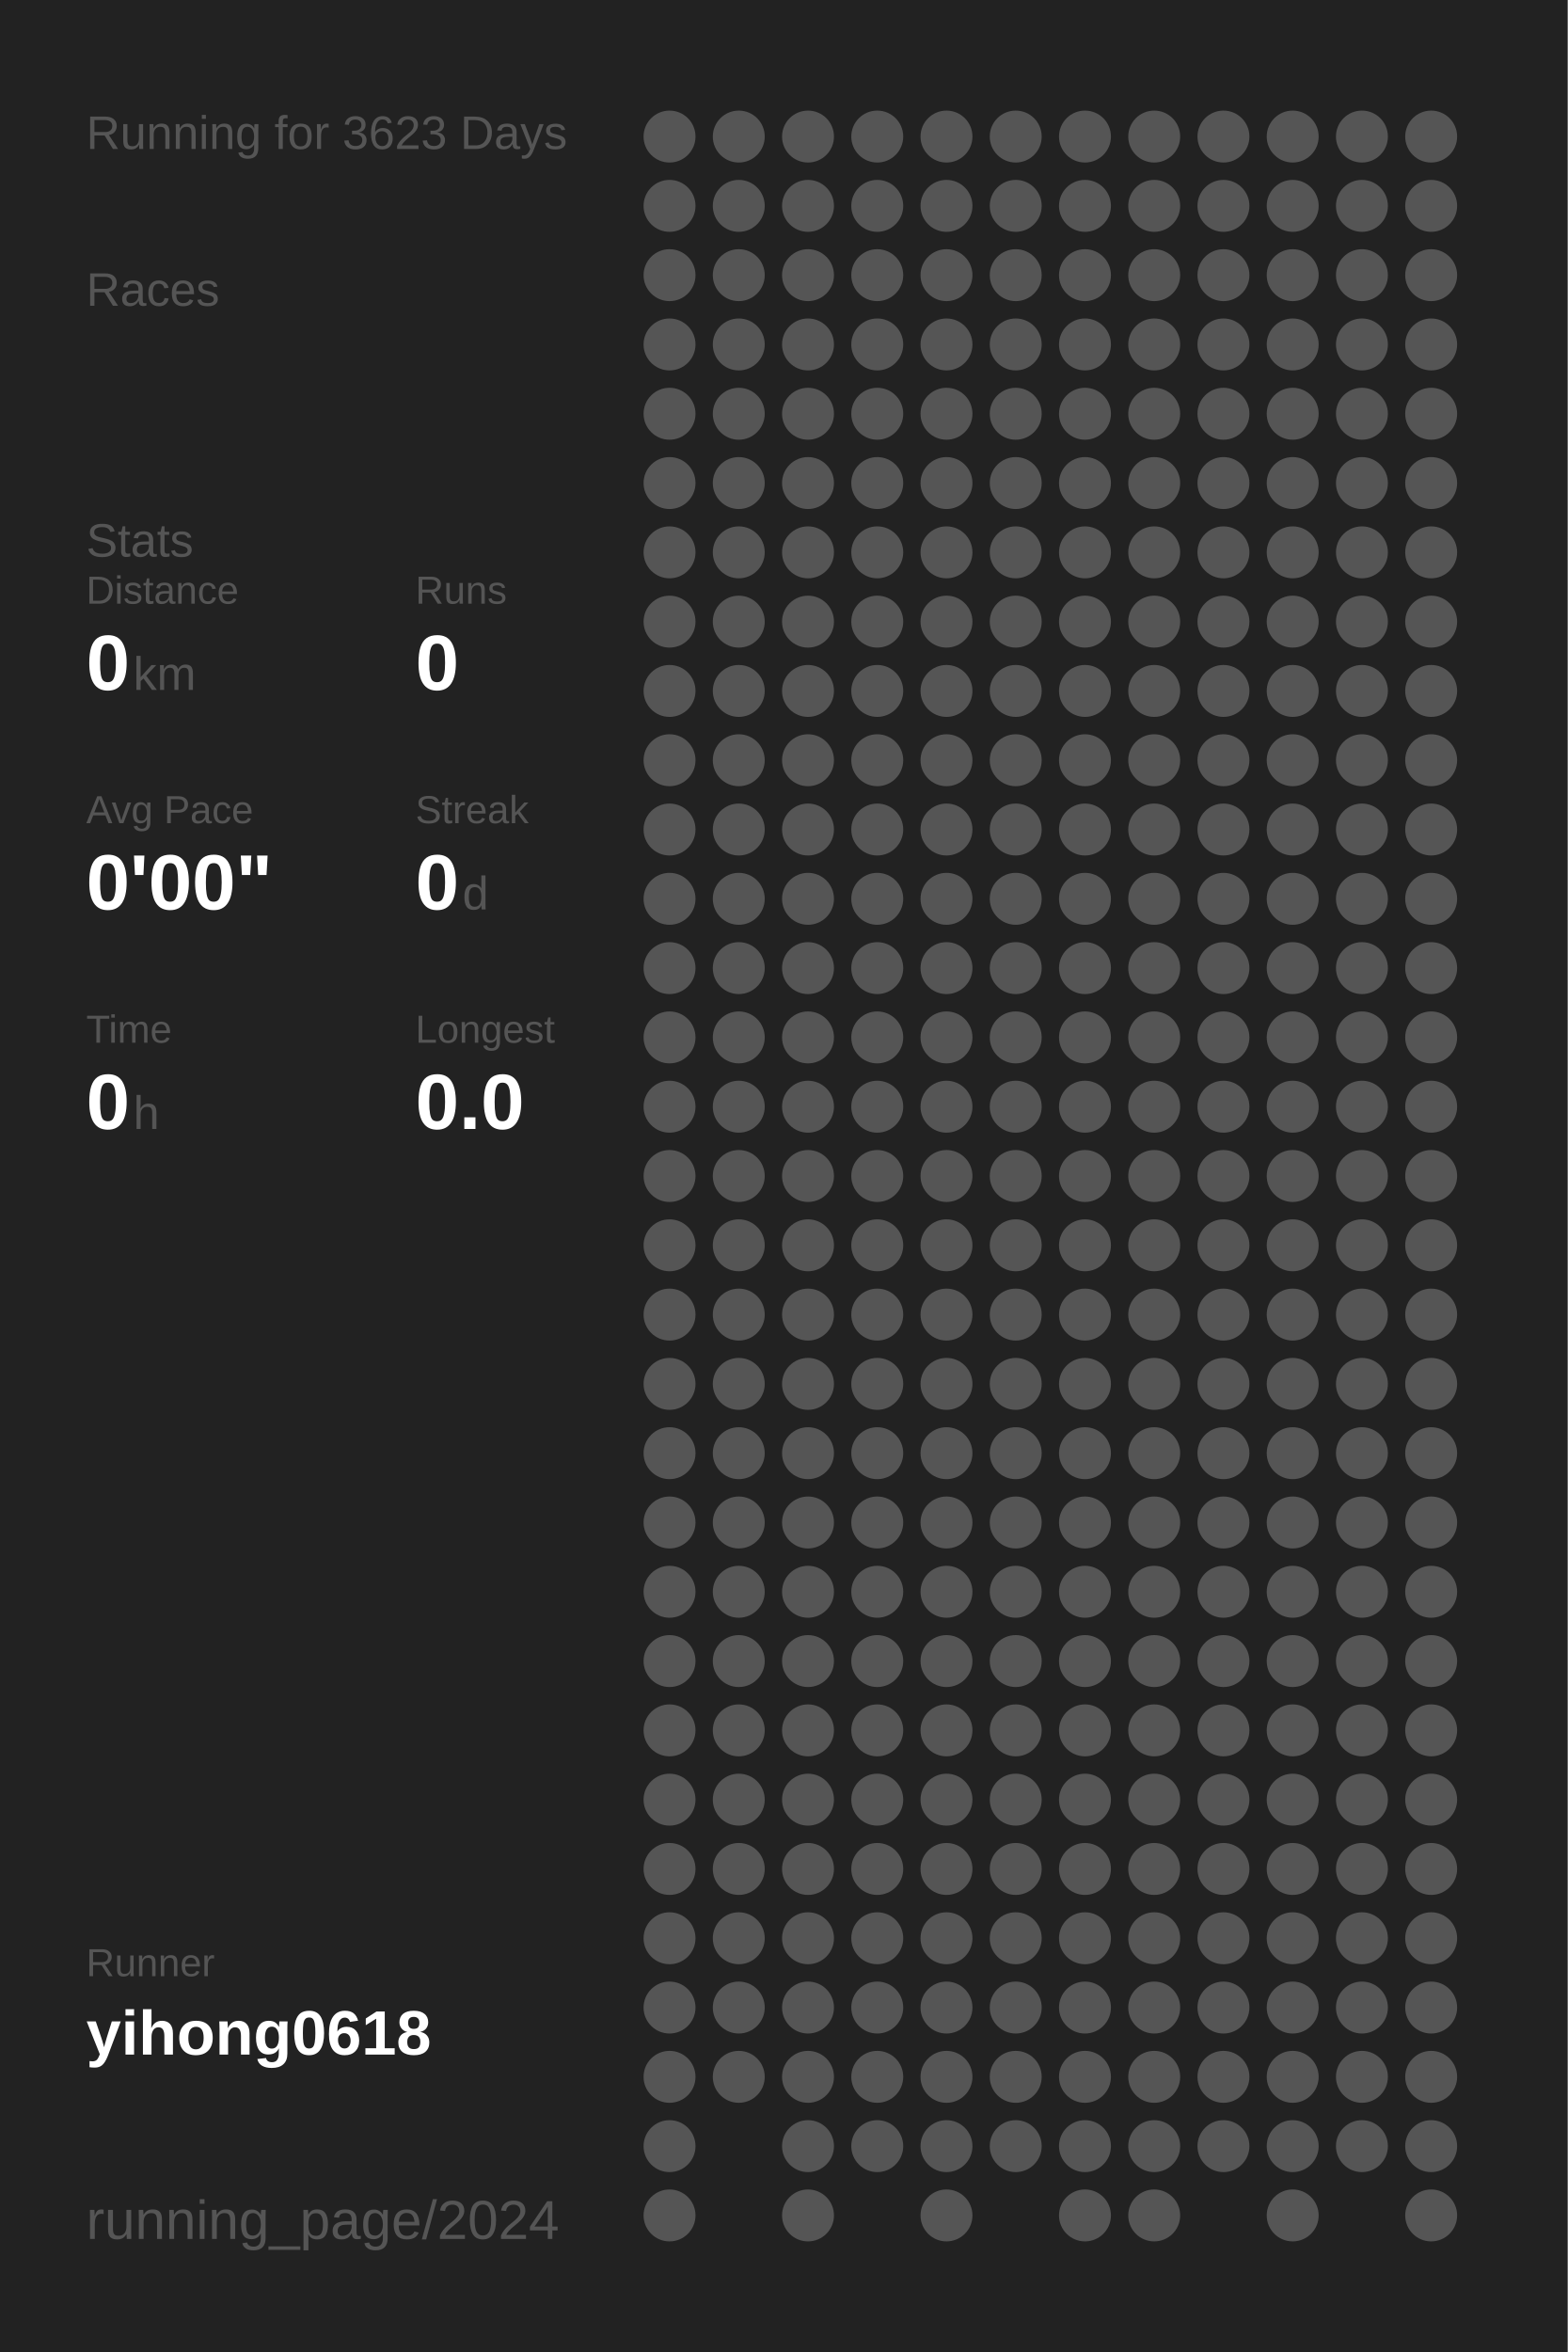
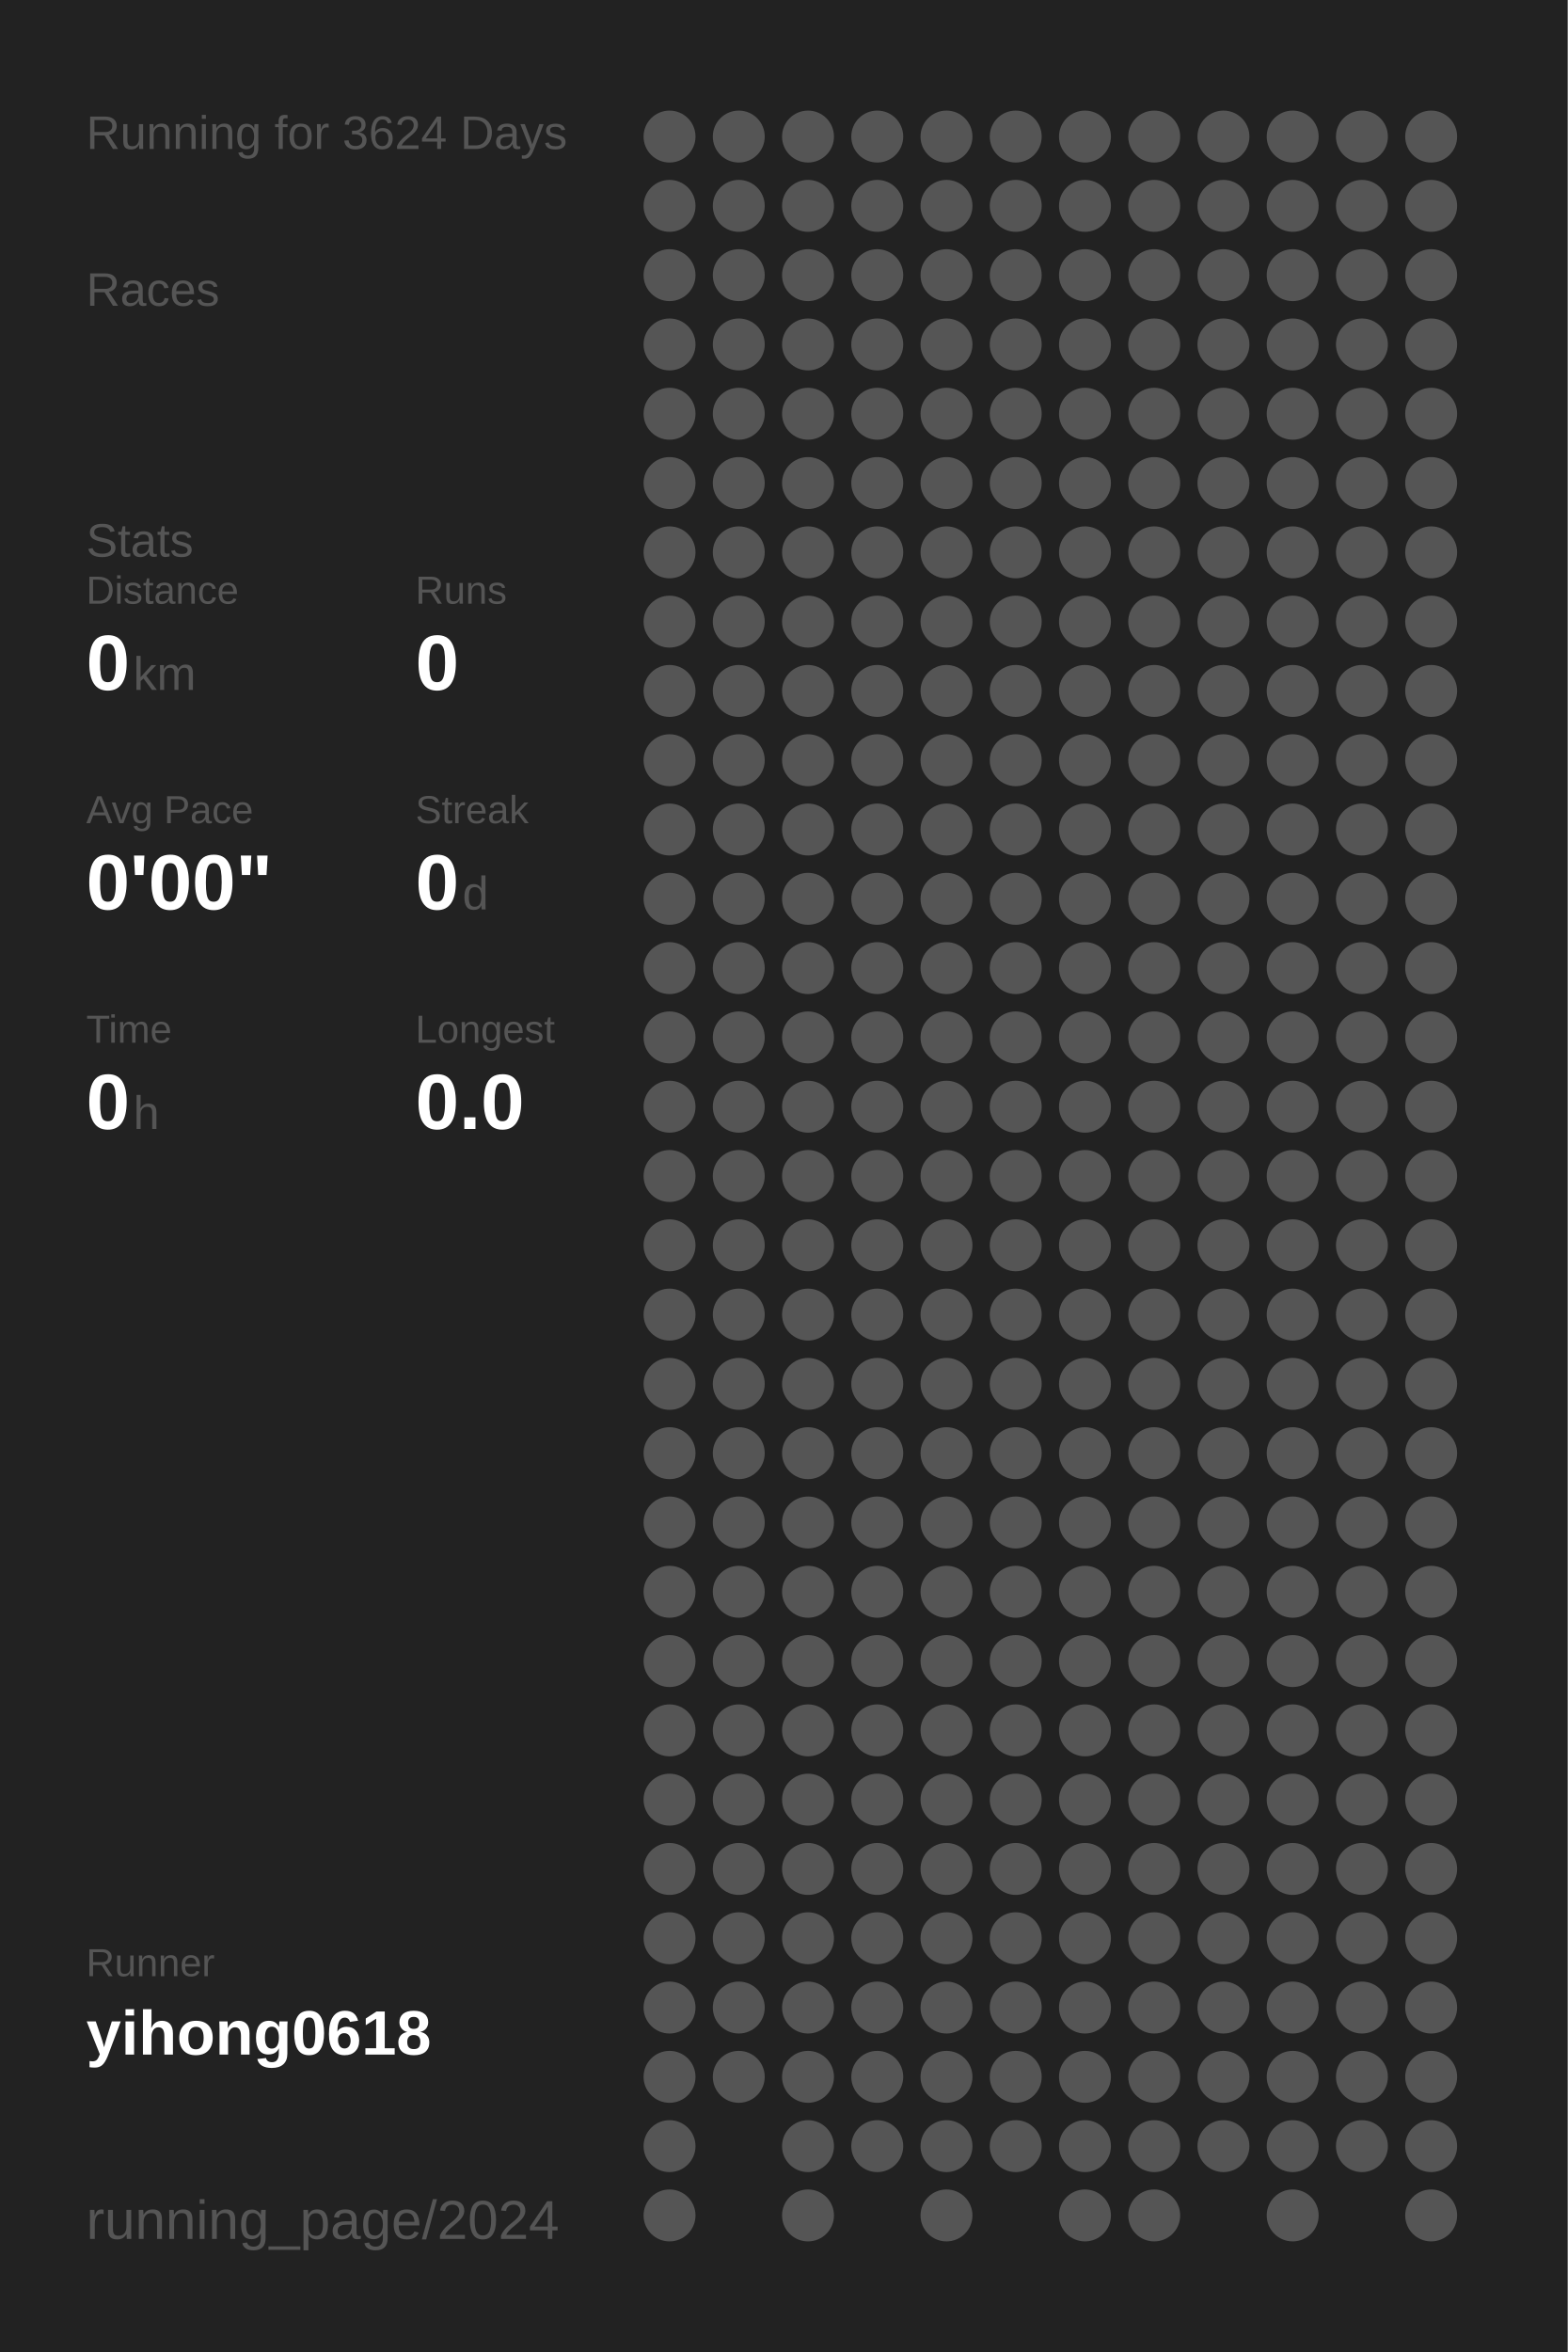
<svg xmlns="http://www.w3.org/2000/svg" baseProfile="full" height="300mm" version="1.1" viewBox="0,0,200,300" width="200mm">
  <defs />
  <rect fill="#222222" height="300" width="200" x="0" y="0" />
-   <text fill="#555555" style="font-size:6px; font-family:Arial;" x="11" y="19">Running for 3623 Days</text>
+   <text fill="#555555" style="font-size:6px; font-family:Arial;" x="11" y="19">Running for 3624 Days</text>
  <text fill="#555555" style="font-size:6px; font-family:Arial;" x="11" y="39">Races</text>
  <text fill="#555555" style="font-size:6px; font-family:Arial;" x="11" y="71">Stats</text>
  <text fill="#555555" style="font-size:5px; font-family:Arial;" x="11" y="77">Distance</text>
  <text fill="#FFFFFF" style="font-size:10px; font-family:Arial; font-weight:bold;" x="11" y="88">0</text>
  <text fill="#555555" style="font-size:6px; font-family:Arial;" x="17" y="88">km</text>
  <text fill="#555555" style="font-size:5px; font-family:Arial;" x="53" y="77">Runs</text>
  <text fill="#FFFFFF" style="font-size:10px; font-family:Arial; font-weight:bold;" x="53" y="88">0</text>
  <text fill="#555555" style="font-size:5px; font-family:Arial;" x="11" y="105">Avg Pace</text>
  <text fill="#FFFFFF" style="font-size:10px; font-family:Arial; font-weight:bold;" x="11" y="116">0'00"</text>
  <text fill="#555555" style="font-size:5px; font-family:Arial;" x="53" y="105">Streak</text>
  <text fill="#FFFFFF" style="font-size:10px; font-family:Arial; font-weight:bold;" x="53" y="116">0</text>
  <text fill="#555555" style="font-size:6px; font-family:Arial;" x="59" y="116">d</text>
  <text fill="#555555" style="font-size:5px; font-family:Arial;" x="11" y="133">Time</text>
  <text fill="#FFFFFF" style="font-size:10px; font-family:Arial; font-weight:bold;" x="11" y="144">0</text>
  <text fill="#555555" style="font-size:6px; font-family:Arial;" x="17" y="144">h</text>
  <text fill="#555555" style="font-size:5px; font-family:Arial;" x="53" y="133">Longest</text>
  <text fill="#FFFFFF" style="font-size:10px; font-family:Arial; font-weight:bold;" x="53" y="144">0.0</text>
  <text fill="#555555" style="font-size:5px; font-family:Arial;" x="11" y="252.065">Runner</text>
  <text fill="#FFFFFF" style="font-size:8px; font-family:Arial; font-weight:bold;" x="11" y="262.065">yihong0618</text>
  <text fill="#555555" style="font-size:7px; font-family:Arial;" x="11" y="285.581">running_page/2024</text>
  <circle cx="85.417" cy="17.419" fill="#555555" r="3.312" />
  <circle cx="85.417" cy="26.258" fill="#555555" r="3.312" />
  <circle cx="85.417" cy="35.097" fill="#555555" r="3.312" />
  <circle cx="85.417" cy="43.935" fill="#555555" r="3.312" />
  <circle cx="85.417" cy="52.774" fill="#555555" r="3.312" />
  <circle cx="85.417" cy="61.613" fill="#555555" r="3.312" />
  <circle cx="85.417" cy="70.452" fill="#555555" r="3.312" />
  <circle cx="85.417" cy="79.29" fill="#555555" r="3.312" />
  <circle cx="85.417" cy="88.129" fill="#555555" r="3.312" />
  <circle cx="85.417" cy="96.968" fill="#555555" r="3.312" />
  <circle cx="85.417" cy="105.806" fill="#555555" r="3.312" />
  <circle cx="85.417" cy="114.645" fill="#555555" r="3.312" />
  <circle cx="85.417" cy="123.484" fill="#555555" r="3.312" />
  <circle cx="85.417" cy="132.323" fill="#555555" r="3.312" />
  <circle cx="85.417" cy="141.161" fill="#555555" r="3.312" />
  <circle cx="85.417" cy="150" fill="#555555" r="3.312" />
  <circle cx="85.417" cy="158.839" fill="#555555" r="3.312" />
  <circle cx="85.417" cy="167.677" fill="#555555" r="3.312" />
  <circle cx="85.417" cy="176.516" fill="#555555" r="3.312" />
  <circle cx="85.417" cy="185.355" fill="#555555" r="3.312" />
  <circle cx="85.417" cy="194.194" fill="#555555" r="3.312" />
  <circle cx="85.417" cy="203.032" fill="#555555" r="3.312" />
  <circle cx="85.417" cy="211.871" fill="#555555" r="3.312" />
  <circle cx="85.417" cy="220.71" fill="#555555" r="3.312" />
  <circle cx="85.417" cy="229.548" fill="#555555" r="3.312" />
  <circle cx="85.417" cy="238.387" fill="#555555" r="3.312" />
  <circle cx="85.417" cy="247.226" fill="#555555" r="3.312" />
  <circle cx="85.417" cy="256.065" fill="#555555" r="3.312" />
  <circle cx="85.417" cy="264.903" fill="#555555" r="3.312" />
  <circle cx="85.417" cy="273.742" fill="#555555" r="3.312" />
  <circle cx="85.417" cy="282.581" fill="#555555" r="3.312" />
  <circle cx="94.25" cy="17.419" fill="#555555" r="3.312" />
  <circle cx="94.25" cy="26.258" fill="#555555" r="3.312" />
  <circle cx="94.25" cy="35.097" fill="#555555" r="3.312" />
  <circle cx="94.25" cy="43.935" fill="#555555" r="3.312" />
  <circle cx="94.25" cy="52.774" fill="#555555" r="3.312" />
  <circle cx="94.25" cy="61.613" fill="#555555" r="3.312" />
  <circle cx="94.25" cy="70.452" fill="#555555" r="3.312" />
  <circle cx="94.25" cy="79.29" fill="#555555" r="3.312" />
  <circle cx="94.25" cy="88.129" fill="#555555" r="3.312" />
  <circle cx="94.25" cy="96.968" fill="#555555" r="3.312" />
  <circle cx="94.25" cy="105.806" fill="#555555" r="3.312" />
  <circle cx="94.25" cy="114.645" fill="#555555" r="3.312" />
  <circle cx="94.25" cy="123.484" fill="#555555" r="3.312" />
  <circle cx="94.25" cy="132.323" fill="#555555" r="3.312" />
  <circle cx="94.25" cy="141.161" fill="#555555" r="3.312" />
  <circle cx="94.25" cy="150" fill="#555555" r="3.312" />
  <circle cx="94.25" cy="158.839" fill="#555555" r="3.312" />
  <circle cx="94.25" cy="167.677" fill="#555555" r="3.312" />
  <circle cx="94.25" cy="176.516" fill="#555555" r="3.312" />
  <circle cx="94.25" cy="185.355" fill="#555555" r="3.312" />
  <circle cx="94.25" cy="194.194" fill="#555555" r="3.312" />
  <circle cx="94.25" cy="203.032" fill="#555555" r="3.312" />
  <circle cx="94.25" cy="211.871" fill="#555555" r="3.312" />
  <circle cx="94.25" cy="220.71" fill="#555555" r="3.312" />
  <circle cx="94.25" cy="229.548" fill="#555555" r="3.312" />
  <circle cx="94.25" cy="238.387" fill="#555555" r="3.312" />
  <circle cx="94.25" cy="247.226" fill="#555555" r="3.312" />
  <circle cx="94.25" cy="256.065" fill="#555555" r="3.312" />
  <circle cx="94.25" cy="264.903" fill="#555555" r="3.312" />
  <circle cx="103.083" cy="17.419" fill="#555555" r="3.312" />
  <circle cx="103.083" cy="26.258" fill="#555555" r="3.312" />
  <circle cx="103.083" cy="35.097" fill="#555555" r="3.312" />
  <circle cx="103.083" cy="43.935" fill="#555555" r="3.312" />
  <circle cx="103.083" cy="52.774" fill="#555555" r="3.312" />
  <circle cx="103.083" cy="61.613" fill="#555555" r="3.312" />
  <circle cx="103.083" cy="70.452" fill="#555555" r="3.312" />
  <circle cx="103.083" cy="79.29" fill="#555555" r="3.312" />
  <circle cx="103.083" cy="88.129" fill="#555555" r="3.312" />
  <circle cx="103.083" cy="96.968" fill="#555555" r="3.312" />
  <circle cx="103.083" cy="105.806" fill="#555555" r="3.312" />
  <circle cx="103.083" cy="114.645" fill="#555555" r="3.312" />
  <circle cx="103.083" cy="123.484" fill="#555555" r="3.312" />
  <circle cx="103.083" cy="132.323" fill="#555555" r="3.312" />
  <circle cx="103.083" cy="141.161" fill="#555555" r="3.312" />
  <circle cx="103.083" cy="150" fill="#555555" r="3.312" />
  <circle cx="103.083" cy="158.839" fill="#555555" r="3.312" />
  <circle cx="103.083" cy="167.677" fill="#555555" r="3.312" />
  <circle cx="103.083" cy="176.516" fill="#555555" r="3.312" />
  <circle cx="103.083" cy="185.355" fill="#555555" r="3.312" />
  <circle cx="103.083" cy="194.194" fill="#555555" r="3.312" />
  <circle cx="103.083" cy="203.032" fill="#555555" r="3.312" />
  <circle cx="103.083" cy="211.871" fill="#555555" r="3.312" />
  <circle cx="103.083" cy="220.71" fill="#555555" r="3.312" />
  <circle cx="103.083" cy="229.548" fill="#555555" r="3.312" />
  <circle cx="103.083" cy="238.387" fill="#555555" r="3.312" />
  <circle cx="103.083" cy="247.226" fill="#555555" r="3.312" />
  <circle cx="103.083" cy="256.065" fill="#555555" r="3.312" />
  <circle cx="103.083" cy="264.903" fill="#555555" r="3.312" />
  <circle cx="103.083" cy="273.742" fill="#555555" r="3.312" />
  <circle cx="103.083" cy="282.581" fill="#555555" r="3.312" />
  <circle cx="111.917" cy="17.419" fill="#555555" r="3.312" />
  <circle cx="111.917" cy="26.258" fill="#555555" r="3.312" />
  <circle cx="111.917" cy="35.097" fill="#555555" r="3.312" />
  <circle cx="111.917" cy="43.935" fill="#555555" r="3.312" />
  <circle cx="111.917" cy="52.774" fill="#555555" r="3.312" />
  <circle cx="111.917" cy="61.613" fill="#555555" r="3.312" />
  <circle cx="111.917" cy="70.452" fill="#555555" r="3.312" />
  <circle cx="111.917" cy="79.29" fill="#555555" r="3.312" />
  <circle cx="111.917" cy="88.129" fill="#555555" r="3.312" />
  <circle cx="111.917" cy="96.968" fill="#555555" r="3.312" />
  <circle cx="111.917" cy="105.806" fill="#555555" r="3.312" />
  <circle cx="111.917" cy="114.645" fill="#555555" r="3.312" />
  <circle cx="111.917" cy="123.484" fill="#555555" r="3.312" />
  <circle cx="111.917" cy="132.323" fill="#555555" r="3.312" />
  <circle cx="111.917" cy="141.161" fill="#555555" r="3.312" />
  <circle cx="111.917" cy="150" fill="#555555" r="3.312" />
  <circle cx="111.917" cy="158.839" fill="#555555" r="3.312" />
  <circle cx="111.917" cy="167.677" fill="#555555" r="3.312" />
  <circle cx="111.917" cy="176.516" fill="#555555" r="3.312" />
  <circle cx="111.917" cy="185.355" fill="#555555" r="3.312" />
  <circle cx="111.917" cy="194.194" fill="#555555" r="3.312" />
  <circle cx="111.917" cy="203.032" fill="#555555" r="3.312" />
  <circle cx="111.917" cy="211.871" fill="#555555" r="3.312" />
  <circle cx="111.917" cy="220.71" fill="#555555" r="3.312" />
  <circle cx="111.917" cy="229.548" fill="#555555" r="3.312" />
  <circle cx="111.917" cy="238.387" fill="#555555" r="3.312" />
  <circle cx="111.917" cy="247.226" fill="#555555" r="3.312" />
  <circle cx="111.917" cy="256.065" fill="#555555" r="3.312" />
  <circle cx="111.917" cy="264.903" fill="#555555" r="3.312" />
  <circle cx="111.917" cy="273.742" fill="#555555" r="3.312" />
  <circle cx="120.75" cy="17.419" fill="#555555" r="3.312" />
  <circle cx="120.75" cy="26.258" fill="#555555" r="3.312" />
  <circle cx="120.75" cy="35.097" fill="#555555" r="3.312" />
  <circle cx="120.75" cy="43.935" fill="#555555" r="3.312" />
  <circle cx="120.75" cy="52.774" fill="#555555" r="3.312" />
  <circle cx="120.75" cy="61.613" fill="#555555" r="3.312" />
  <circle cx="120.75" cy="70.452" fill="#555555" r="3.312" />
  <circle cx="120.75" cy="79.29" fill="#555555" r="3.312" />
  <circle cx="120.75" cy="88.129" fill="#555555" r="3.312" />
  <circle cx="120.75" cy="96.968" fill="#555555" r="3.312" />
  <circle cx="120.75" cy="105.806" fill="#555555" r="3.312" />
  <circle cx="120.75" cy="114.645" fill="#555555" r="3.312" />
  <circle cx="120.75" cy="123.484" fill="#555555" r="3.312" />
  <circle cx="120.75" cy="132.323" fill="#555555" r="3.312" />
  <circle cx="120.75" cy="141.161" fill="#555555" r="3.312" />
  <circle cx="120.75" cy="150" fill="#555555" r="3.312" />
  <circle cx="120.75" cy="158.839" fill="#555555" r="3.312" />
  <circle cx="120.75" cy="167.677" fill="#555555" r="3.312" />
  <circle cx="120.75" cy="176.516" fill="#555555" r="3.312" />
  <circle cx="120.75" cy="185.355" fill="#555555" r="3.312" />
  <circle cx="120.75" cy="194.194" fill="#555555" r="3.312" />
  <circle cx="120.75" cy="203.032" fill="#555555" r="3.312" />
  <circle cx="120.75" cy="211.871" fill="#555555" r="3.312" />
  <circle cx="120.75" cy="220.71" fill="#555555" r="3.312" />
  <circle cx="120.75" cy="229.548" fill="#555555" r="3.312" />
  <circle cx="120.75" cy="238.387" fill="#555555" r="3.312" />
  <circle cx="120.75" cy="247.226" fill="#555555" r="3.312" />
  <circle cx="120.75" cy="256.065" fill="#555555" r="3.312" />
  <circle cx="120.75" cy="264.903" fill="#555555" r="3.312" />
  <circle cx="120.75" cy="273.742" fill="#555555" r="3.312" />
  <circle cx="120.75" cy="282.581" fill="#555555" r="3.312" />
  <circle cx="129.583" cy="17.419" fill="#555555" r="3.312" />
  <circle cx="129.583" cy="26.258" fill="#555555" r="3.312" />
  <circle cx="129.583" cy="35.097" fill="#555555" r="3.312" />
  <circle cx="129.583" cy="43.935" fill="#555555" r="3.312" />
  <circle cx="129.583" cy="52.774" fill="#555555" r="3.312" />
  <circle cx="129.583" cy="61.613" fill="#555555" r="3.312" />
  <circle cx="129.583" cy="70.452" fill="#555555" r="3.312" />
  <circle cx="129.583" cy="79.29" fill="#555555" r="3.312" />
  <circle cx="129.583" cy="88.129" fill="#555555" r="3.312" />
  <circle cx="129.583" cy="96.968" fill="#555555" r="3.312" />
  <circle cx="129.583" cy="105.806" fill="#555555" r="3.312" />
  <circle cx="129.583" cy="114.645" fill="#555555" r="3.312" />
  <circle cx="129.583" cy="123.484" fill="#555555" r="3.312" />
  <circle cx="129.583" cy="132.323" fill="#555555" r="3.312" />
  <circle cx="129.583" cy="141.161" fill="#555555" r="3.312" />
  <circle cx="129.583" cy="150" fill="#555555" r="3.312" />
  <circle cx="129.583" cy="158.839" fill="#555555" r="3.312" />
  <circle cx="129.583" cy="167.677" fill="#555555" r="3.312" />
  <circle cx="129.583" cy="176.516" fill="#555555" r="3.312" />
  <circle cx="129.583" cy="185.355" fill="#555555" r="3.312" />
  <circle cx="129.583" cy="194.194" fill="#555555" r="3.312" />
  <circle cx="129.583" cy="203.032" fill="#555555" r="3.312" />
  <circle cx="129.583" cy="211.871" fill="#555555" r="3.312" />
  <circle cx="129.583" cy="220.71" fill="#555555" r="3.312" />
  <circle cx="129.583" cy="229.548" fill="#555555" r="3.312" />
  <circle cx="129.583" cy="238.387" fill="#555555" r="3.312" />
  <circle cx="129.583" cy="247.226" fill="#555555" r="3.312" />
  <circle cx="129.583" cy="256.065" fill="#555555" r="3.312" />
  <circle cx="129.583" cy="264.903" fill="#555555" r="3.312" />
  <circle cx="129.583" cy="273.742" fill="#555555" r="3.312" />
  <circle cx="138.417" cy="17.419" fill="#555555" r="3.312" />
  <circle cx="138.417" cy="26.258" fill="#555555" r="3.312" />
  <circle cx="138.417" cy="35.097" fill="#555555" r="3.312" />
  <circle cx="138.417" cy="43.935" fill="#555555" r="3.312" />
  <circle cx="138.417" cy="52.774" fill="#555555" r="3.312" />
  <circle cx="138.417" cy="61.613" fill="#555555" r="3.312" />
  <circle cx="138.417" cy="70.452" fill="#555555" r="3.312" />
  <circle cx="138.417" cy="79.29" fill="#555555" r="3.312" />
  <circle cx="138.417" cy="88.129" fill="#555555" r="3.312" />
  <circle cx="138.417" cy="96.968" fill="#555555" r="3.312" />
  <circle cx="138.417" cy="105.806" fill="#555555" r="3.312" />
  <circle cx="138.417" cy="114.645" fill="#555555" r="3.312" />
  <circle cx="138.417" cy="123.484" fill="#555555" r="3.312" />
  <circle cx="138.417" cy="132.323" fill="#555555" r="3.312" />
  <circle cx="138.417" cy="141.161" fill="#555555" r="3.312" />
  <circle cx="138.417" cy="150" fill="#555555" r="3.312" />
  <circle cx="138.417" cy="158.839" fill="#555555" r="3.312" />
  <circle cx="138.417" cy="167.677" fill="#555555" r="3.312" />
  <circle cx="138.417" cy="176.516" fill="#555555" r="3.312" />
  <circle cx="138.417" cy="185.355" fill="#555555" r="3.312" />
  <circle cx="138.417" cy="194.194" fill="#555555" r="3.312" />
  <circle cx="138.417" cy="203.032" fill="#555555" r="3.312" />
  <circle cx="138.417" cy="211.871" fill="#555555" r="3.312" />
  <circle cx="138.417" cy="220.71" fill="#555555" r="3.312" />
  <circle cx="138.417" cy="229.548" fill="#555555" r="3.312" />
  <circle cx="138.417" cy="238.387" fill="#555555" r="3.312" />
  <circle cx="138.417" cy="247.226" fill="#555555" r="3.312" />
  <circle cx="138.417" cy="256.065" fill="#555555" r="3.312" />
  <circle cx="138.417" cy="264.903" fill="#555555" r="3.312" />
  <circle cx="138.417" cy="273.742" fill="#555555" r="3.312" />
  <circle cx="138.417" cy="282.581" fill="#555555" r="3.312" />
  <circle cx="147.25" cy="17.419" fill="#555555" r="3.312" />
  <circle cx="147.25" cy="26.258" fill="#555555" r="3.312" />
  <circle cx="147.25" cy="35.097" fill="#555555" r="3.312" />
  <circle cx="147.25" cy="43.935" fill="#555555" r="3.312" />
  <circle cx="147.25" cy="52.774" fill="#555555" r="3.312" />
  <circle cx="147.25" cy="61.613" fill="#555555" r="3.312" />
  <circle cx="147.25" cy="70.452" fill="#555555" r="3.312" />
  <circle cx="147.25" cy="79.29" fill="#555555" r="3.312" />
  <circle cx="147.25" cy="88.129" fill="#555555" r="3.312" />
  <circle cx="147.25" cy="96.968" fill="#555555" r="3.312" />
  <circle cx="147.25" cy="105.806" fill="#555555" r="3.312" />
  <circle cx="147.25" cy="114.645" fill="#555555" r="3.312" />
  <circle cx="147.25" cy="123.484" fill="#555555" r="3.312" />
  <circle cx="147.25" cy="132.323" fill="#555555" r="3.312" />
  <circle cx="147.25" cy="141.161" fill="#555555" r="3.312" />
  <circle cx="147.25" cy="150" fill="#555555" r="3.312" />
  <circle cx="147.25" cy="158.839" fill="#555555" r="3.312" />
  <circle cx="147.25" cy="167.677" fill="#555555" r="3.312" />
  <circle cx="147.25" cy="176.516" fill="#555555" r="3.312" />
  <circle cx="147.25" cy="185.355" fill="#555555" r="3.312" />
  <circle cx="147.25" cy="194.194" fill="#555555" r="3.312" />
  <circle cx="147.25" cy="203.032" fill="#555555" r="3.312" />
  <circle cx="147.25" cy="211.871" fill="#555555" r="3.312" />
  <circle cx="147.25" cy="220.71" fill="#555555" r="3.312" />
  <circle cx="147.25" cy="229.548" fill="#555555" r="3.312" />
  <circle cx="147.25" cy="238.387" fill="#555555" r="3.312" />
  <circle cx="147.25" cy="247.226" fill="#555555" r="3.312" />
  <circle cx="147.25" cy="256.065" fill="#555555" r="3.312" />
  <circle cx="147.25" cy="264.903" fill="#555555" r="3.312" />
  <circle cx="147.25" cy="273.742" fill="#555555" r="3.312" />
  <circle cx="147.25" cy="282.581" fill="#555555" r="3.312" />
  <circle cx="156.083" cy="17.419" fill="#555555" r="3.312" />
  <circle cx="156.083" cy="26.258" fill="#555555" r="3.312" />
  <circle cx="156.083" cy="35.097" fill="#555555" r="3.312" />
  <circle cx="156.083" cy="43.935" fill="#555555" r="3.312" />
  <circle cx="156.083" cy="52.774" fill="#555555" r="3.312" />
  <circle cx="156.083" cy="61.613" fill="#555555" r="3.312" />
  <circle cx="156.083" cy="70.452" fill="#555555" r="3.312" />
  <circle cx="156.083" cy="79.29" fill="#555555" r="3.312" />
  <circle cx="156.083" cy="88.129" fill="#555555" r="3.312" />
  <circle cx="156.083" cy="96.968" fill="#555555" r="3.312" />
  <circle cx="156.083" cy="105.806" fill="#555555" r="3.312" />
  <circle cx="156.083" cy="114.645" fill="#555555" r="3.312" />
  <circle cx="156.083" cy="123.484" fill="#555555" r="3.312" />
  <circle cx="156.083" cy="132.323" fill="#555555" r="3.312" />
  <circle cx="156.083" cy="141.161" fill="#555555" r="3.312" />
  <circle cx="156.083" cy="150" fill="#555555" r="3.312" />
  <circle cx="156.083" cy="158.839" fill="#555555" r="3.312" />
  <circle cx="156.083" cy="167.677" fill="#555555" r="3.312" />
  <circle cx="156.083" cy="176.516" fill="#555555" r="3.312" />
  <circle cx="156.083" cy="185.355" fill="#555555" r="3.312" />
  <circle cx="156.083" cy="194.194" fill="#555555" r="3.312" />
  <circle cx="156.083" cy="203.032" fill="#555555" r="3.312" />
  <circle cx="156.083" cy="211.871" fill="#555555" r="3.312" />
  <circle cx="156.083" cy="220.71" fill="#555555" r="3.312" />
  <circle cx="156.083" cy="229.548" fill="#555555" r="3.312" />
  <circle cx="156.083" cy="238.387" fill="#555555" r="3.312" />
  <circle cx="156.083" cy="247.226" fill="#555555" r="3.312" />
  <circle cx="156.083" cy="256.065" fill="#555555" r="3.312" />
  <circle cx="156.083" cy="264.903" fill="#555555" r="3.312" />
  <circle cx="156.083" cy="273.742" fill="#555555" r="3.312" />
  <circle cx="164.917" cy="17.419" fill="#555555" r="3.312" />
  <circle cx="164.917" cy="26.258" fill="#555555" r="3.312" />
  <circle cx="164.917" cy="35.097" fill="#555555" r="3.312" />
  <circle cx="164.917" cy="43.935" fill="#555555" r="3.312" />
  <circle cx="164.917" cy="52.774" fill="#555555" r="3.312" />
  <circle cx="164.917" cy="61.613" fill="#555555" r="3.312" />
  <circle cx="164.917" cy="70.452" fill="#555555" r="3.312" />
  <circle cx="164.917" cy="79.29" fill="#555555" r="3.312" />
  <circle cx="164.917" cy="88.129" fill="#555555" r="3.312" />
  <circle cx="164.917" cy="96.968" fill="#555555" r="3.312" />
  <circle cx="164.917" cy="105.806" fill="#555555" r="3.312" />
  <circle cx="164.917" cy="114.645" fill="#555555" r="3.312" />
  <circle cx="164.917" cy="123.484" fill="#555555" r="3.312" />
  <circle cx="164.917" cy="132.323" fill="#555555" r="3.312" />
  <circle cx="164.917" cy="141.161" fill="#555555" r="3.312" />
  <circle cx="164.917" cy="150" fill="#555555" r="3.312" />
  <circle cx="164.917" cy="158.839" fill="#555555" r="3.312" />
  <circle cx="164.917" cy="167.677" fill="#555555" r="3.312" />
  <circle cx="164.917" cy="176.516" fill="#555555" r="3.312" />
  <circle cx="164.917" cy="185.355" fill="#555555" r="3.312" />
  <circle cx="164.917" cy="194.194" fill="#555555" r="3.312" />
  <circle cx="164.917" cy="203.032" fill="#555555" r="3.312" />
  <circle cx="164.917" cy="211.871" fill="#555555" r="3.312" />
  <circle cx="164.917" cy="220.71" fill="#555555" r="3.312" />
  <circle cx="164.917" cy="229.548" fill="#555555" r="3.312" />
  <circle cx="164.917" cy="238.387" fill="#555555" r="3.312" />
  <circle cx="164.917" cy="247.226" fill="#555555" r="3.312" />
  <circle cx="164.917" cy="256.065" fill="#555555" r="3.312" />
  <circle cx="164.917" cy="264.903" fill="#555555" r="3.312" />
  <circle cx="164.917" cy="273.742" fill="#555555" r="3.312" />
  <circle cx="164.917" cy="282.581" fill="#555555" r="3.312" />
  <circle cx="173.75" cy="17.419" fill="#555555" r="3.312" />
  <circle cx="173.75" cy="26.258" fill="#555555" r="3.312" />
  <circle cx="173.75" cy="35.097" fill="#555555" r="3.312" />
  <circle cx="173.75" cy="43.935" fill="#555555" r="3.312" />
  <circle cx="173.75" cy="52.774" fill="#555555" r="3.312" />
  <circle cx="173.75" cy="61.613" fill="#555555" r="3.312" />
  <circle cx="173.75" cy="70.452" fill="#555555" r="3.312" />
  <circle cx="173.75" cy="79.29" fill="#555555" r="3.312" />
  <circle cx="173.75" cy="88.129" fill="#555555" r="3.312" />
  <circle cx="173.75" cy="96.968" fill="#555555" r="3.312" />
  <circle cx="173.75" cy="105.806" fill="#555555" r="3.312" />
  <circle cx="173.75" cy="114.645" fill="#555555" r="3.312" />
  <circle cx="173.75" cy="123.484" fill="#555555" r="3.312" />
  <circle cx="173.75" cy="132.323" fill="#555555" r="3.312" />
  <circle cx="173.75" cy="141.161" fill="#555555" r="3.312" />
  <circle cx="173.75" cy="150" fill="#555555" r="3.312" />
  <circle cx="173.75" cy="158.839" fill="#555555" r="3.312" />
  <circle cx="173.75" cy="167.677" fill="#555555" r="3.312" />
  <circle cx="173.75" cy="176.516" fill="#555555" r="3.312" />
  <circle cx="173.75" cy="185.355" fill="#555555" r="3.312" />
  <circle cx="173.75" cy="194.194" fill="#555555" r="3.312" />
  <circle cx="173.75" cy="203.032" fill="#555555" r="3.312" />
  <circle cx="173.75" cy="211.871" fill="#555555" r="3.312" />
  <circle cx="173.75" cy="220.71" fill="#555555" r="3.312" />
  <circle cx="173.75" cy="229.548" fill="#555555" r="3.312" />
  <circle cx="173.75" cy="238.387" fill="#555555" r="3.312" />
  <circle cx="173.75" cy="247.226" fill="#555555" r="3.312" />
  <circle cx="173.75" cy="256.065" fill="#555555" r="3.312" />
  <circle cx="173.75" cy="264.903" fill="#555555" r="3.312" />
  <circle cx="173.75" cy="273.742" fill="#555555" r="3.312" />
  <circle cx="182.583" cy="17.419" fill="#555555" r="3.312" />
  <circle cx="182.583" cy="26.258" fill="#555555" r="3.312" />
  <circle cx="182.583" cy="35.097" fill="#555555" r="3.312" />
  <circle cx="182.583" cy="43.935" fill="#555555" r="3.312" />
  <circle cx="182.583" cy="52.774" fill="#555555" r="3.312" />
  <circle cx="182.583" cy="61.613" fill="#555555" r="3.312" />
  <circle cx="182.583" cy="70.452" fill="#555555" r="3.312" />
  <circle cx="182.583" cy="79.29" fill="#555555" r="3.312" />
  <circle cx="182.583" cy="88.129" fill="#555555" r="3.312" />
  <circle cx="182.583" cy="96.968" fill="#555555" r="3.312" />
  <circle cx="182.583" cy="105.806" fill="#555555" r="3.312" />
  <circle cx="182.583" cy="114.645" fill="#555555" r="3.312" />
  <circle cx="182.583" cy="123.484" fill="#555555" r="3.312" />
  <circle cx="182.583" cy="132.323" fill="#555555" r="3.312" />
  <circle cx="182.583" cy="141.161" fill="#555555" r="3.312" />
  <circle cx="182.583" cy="150" fill="#555555" r="3.312" />
  <circle cx="182.583" cy="158.839" fill="#555555" r="3.312" />
  <circle cx="182.583" cy="167.677" fill="#555555" r="3.312" />
  <circle cx="182.583" cy="176.516" fill="#555555" r="3.312" />
  <circle cx="182.583" cy="185.355" fill="#555555" r="3.312" />
  <circle cx="182.583" cy="194.194" fill="#555555" r="3.312" />
  <circle cx="182.583" cy="203.032" fill="#555555" r="3.312" />
  <circle cx="182.583" cy="211.871" fill="#555555" r="3.312" />
  <circle cx="182.583" cy="220.71" fill="#555555" r="3.312" />
  <circle cx="182.583" cy="229.548" fill="#555555" r="3.312" />
  <circle cx="182.583" cy="238.387" fill="#555555" r="3.312" />
  <circle cx="182.583" cy="247.226" fill="#555555" r="3.312" />
  <circle cx="182.583" cy="256.065" fill="#555555" r="3.312" />
  <circle cx="182.583" cy="264.903" fill="#555555" r="3.312" />
  <circle cx="182.583" cy="273.742" fill="#555555" r="3.312" />
  <circle cx="182.583" cy="282.581" fill="#555555" r="3.312" />
</svg>
